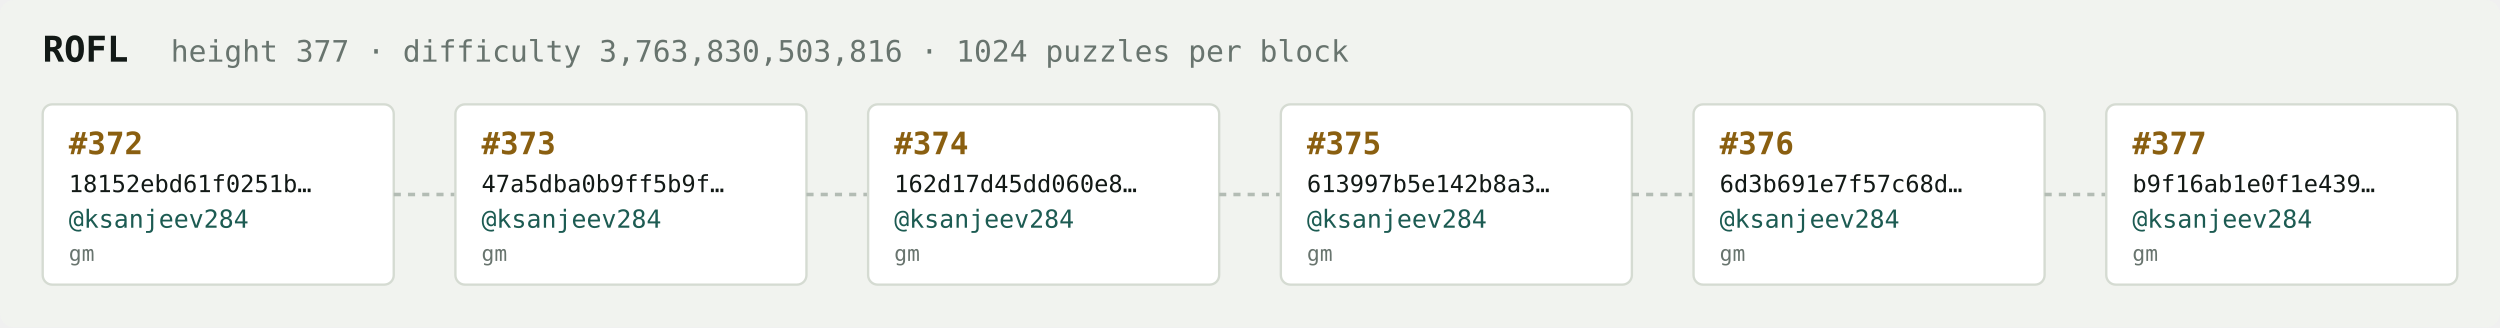
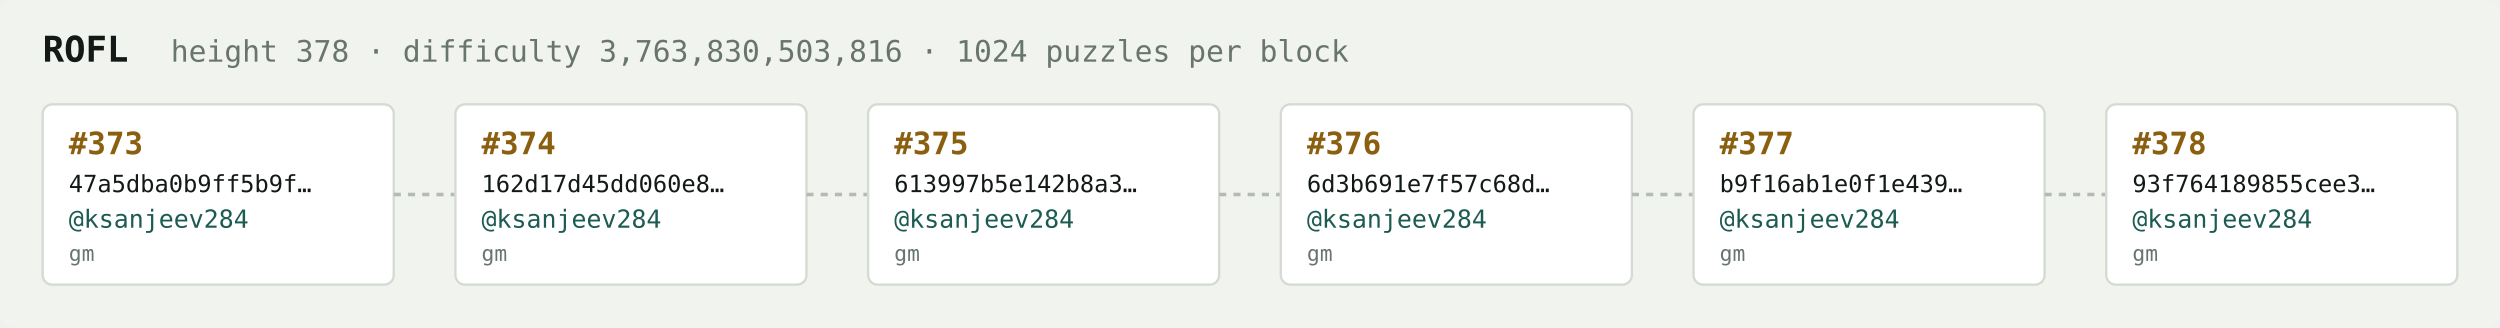
<svg xmlns="http://www.w3.org/2000/svg" width="1054" height="138" viewBox="0 0 1054 138" font-family="ui-monospace,SFMono-Regular,Menlo,monospace">
  <rect fill="#f1f3ef" width="1054" height="138" rx="6" />
  <text x="18" y="26" fill="#121916" font-size="15" font-weight="700">ROFL</text>
-   <text x="72" y="26" fill="#68746e" font-size="12.5">height 377 · difficulty 3,763,830,503,816 · 1024 puzzles per block</text>
+   <text x="72" y="26" fill="#68746e" font-size="12.5">height 378 · difficulty 3,763,830,503,816 · 1024 puzzles per block</text>
  <rect x="18" y="44" width="148" height="76" rx="4" fill="#ffffff" stroke="#d5dbd2" stroke-width="1" />
-   <text x="29" y="65" fill="#8a5f10" font-size="13" font-weight="700">#372</text>
-   <text x="29" y="81" fill="#121916" font-size="10">18152ebd61f0251b…</text>
+   <text x="29" y="65" fill="#8a5f10" font-size="13" font-weight="700">#373</text>
+   <text x="29" y="81" fill="#121916" font-size="10">47a5dba0b9ff5b9f…</text>
  <text x="29" y="96" fill="#1c5b52" font-size="10.5">@ksanjeev284</text>
  <text x="29" y="110" fill="#68746e" font-size="9">gm</text>
  <line x1="166" y1="82.0" x2="192" y2="82.0" stroke="#b3bcb4" stroke-width="1.5" stroke-dasharray="3 3" />
  <rect x="192" y="44" width="148" height="76" rx="4" fill="#ffffff" stroke="#d5dbd2" stroke-width="1" />
-   <text x="203" y="65" fill="#8a5f10" font-size="13" font-weight="700">#373</text>
-   <text x="203" y="81" fill="#121916" font-size="10">47a5dba0b9ff5b9f…</text>
+   <text x="203" y="65" fill="#8a5f10" font-size="13" font-weight="700">#374</text>
+   <text x="203" y="81" fill="#121916" font-size="10">162d17d45dd060e8…</text>
  <text x="203" y="96" fill="#1c5b52" font-size="10.5">@ksanjeev284</text>
  <text x="203" y="110" fill="#68746e" font-size="9">gm</text>
  <line x1="340" y1="82.0" x2="366" y2="82.0" stroke="#b3bcb4" stroke-width="1.5" stroke-dasharray="3 3" />
  <rect x="366" y="44" width="148" height="76" rx="4" fill="#ffffff" stroke="#d5dbd2" stroke-width="1" />
-   <text x="377" y="65" fill="#8a5f10" font-size="13" font-weight="700">#374</text>
-   <text x="377" y="81" fill="#121916" font-size="10">162d17d45dd060e8…</text>
+   <text x="377" y="65" fill="#8a5f10" font-size="13" font-weight="700">#375</text>
+   <text x="377" y="81" fill="#121916" font-size="10">613997b5e142b8a3…</text>
  <text x="377" y="96" fill="#1c5b52" font-size="10.5">@ksanjeev284</text>
  <text x="377" y="110" fill="#68746e" font-size="9">gm</text>
  <line x1="514" y1="82.0" x2="540" y2="82.0" stroke="#b3bcb4" stroke-width="1.5" stroke-dasharray="3 3" />
  <rect x="540" y="44" width="148" height="76" rx="4" fill="#ffffff" stroke="#d5dbd2" stroke-width="1" />
-   <text x="551" y="65" fill="#8a5f10" font-size="13" font-weight="700">#375</text>
-   <text x="551" y="81" fill="#121916" font-size="10">613997b5e142b8a3…</text>
+   <text x="551" y="65" fill="#8a5f10" font-size="13" font-weight="700">#376</text>
+   <text x="551" y="81" fill="#121916" font-size="10">6d3b691e7f57c68d…</text>
  <text x="551" y="96" fill="#1c5b52" font-size="10.5">@ksanjeev284</text>
  <text x="551" y="110" fill="#68746e" font-size="9">gm</text>
  <line x1="688" y1="82.0" x2="714" y2="82.0" stroke="#b3bcb4" stroke-width="1.5" stroke-dasharray="3 3" />
  <rect x="714" y="44" width="148" height="76" rx="4" fill="#ffffff" stroke="#d5dbd2" stroke-width="1" />
-   <text x="725" y="65" fill="#8a5f10" font-size="13" font-weight="700">#376</text>
-   <text x="725" y="81" fill="#121916" font-size="10">6d3b691e7f57c68d…</text>
+   <text x="725" y="65" fill="#8a5f10" font-size="13" font-weight="700">#377</text>
+   <text x="725" y="81" fill="#121916" font-size="10">b9f16ab1e0f1e439…</text>
  <text x="725" y="96" fill="#1c5b52" font-size="10.5">@ksanjeev284</text>
  <text x="725" y="110" fill="#68746e" font-size="9">gm</text>
  <line x1="862" y1="82.0" x2="888" y2="82.0" stroke="#b3bcb4" stroke-width="1.5" stroke-dasharray="3 3" />
  <rect x="888" y="44" width="148" height="76" rx="4" fill="#ffffff" stroke="#d5dbd2" stroke-width="1" />
-   <text x="899" y="65" fill="#8a5f10" font-size="13" font-weight="700">#377</text>
-   <text x="899" y="81" fill="#121916" font-size="10">b9f16ab1e0f1e439…</text>
+   <text x="899" y="65" fill="#8a5f10" font-size="13" font-weight="700">#378</text>
+   <text x="899" y="81" fill="#121916" font-size="10">93f764189855cee3…</text>
  <text x="899" y="96" fill="#1c5b52" font-size="10.5">@ksanjeev284</text>
  <text x="899" y="110" fill="#68746e" font-size="9">gm</text>
</svg>
